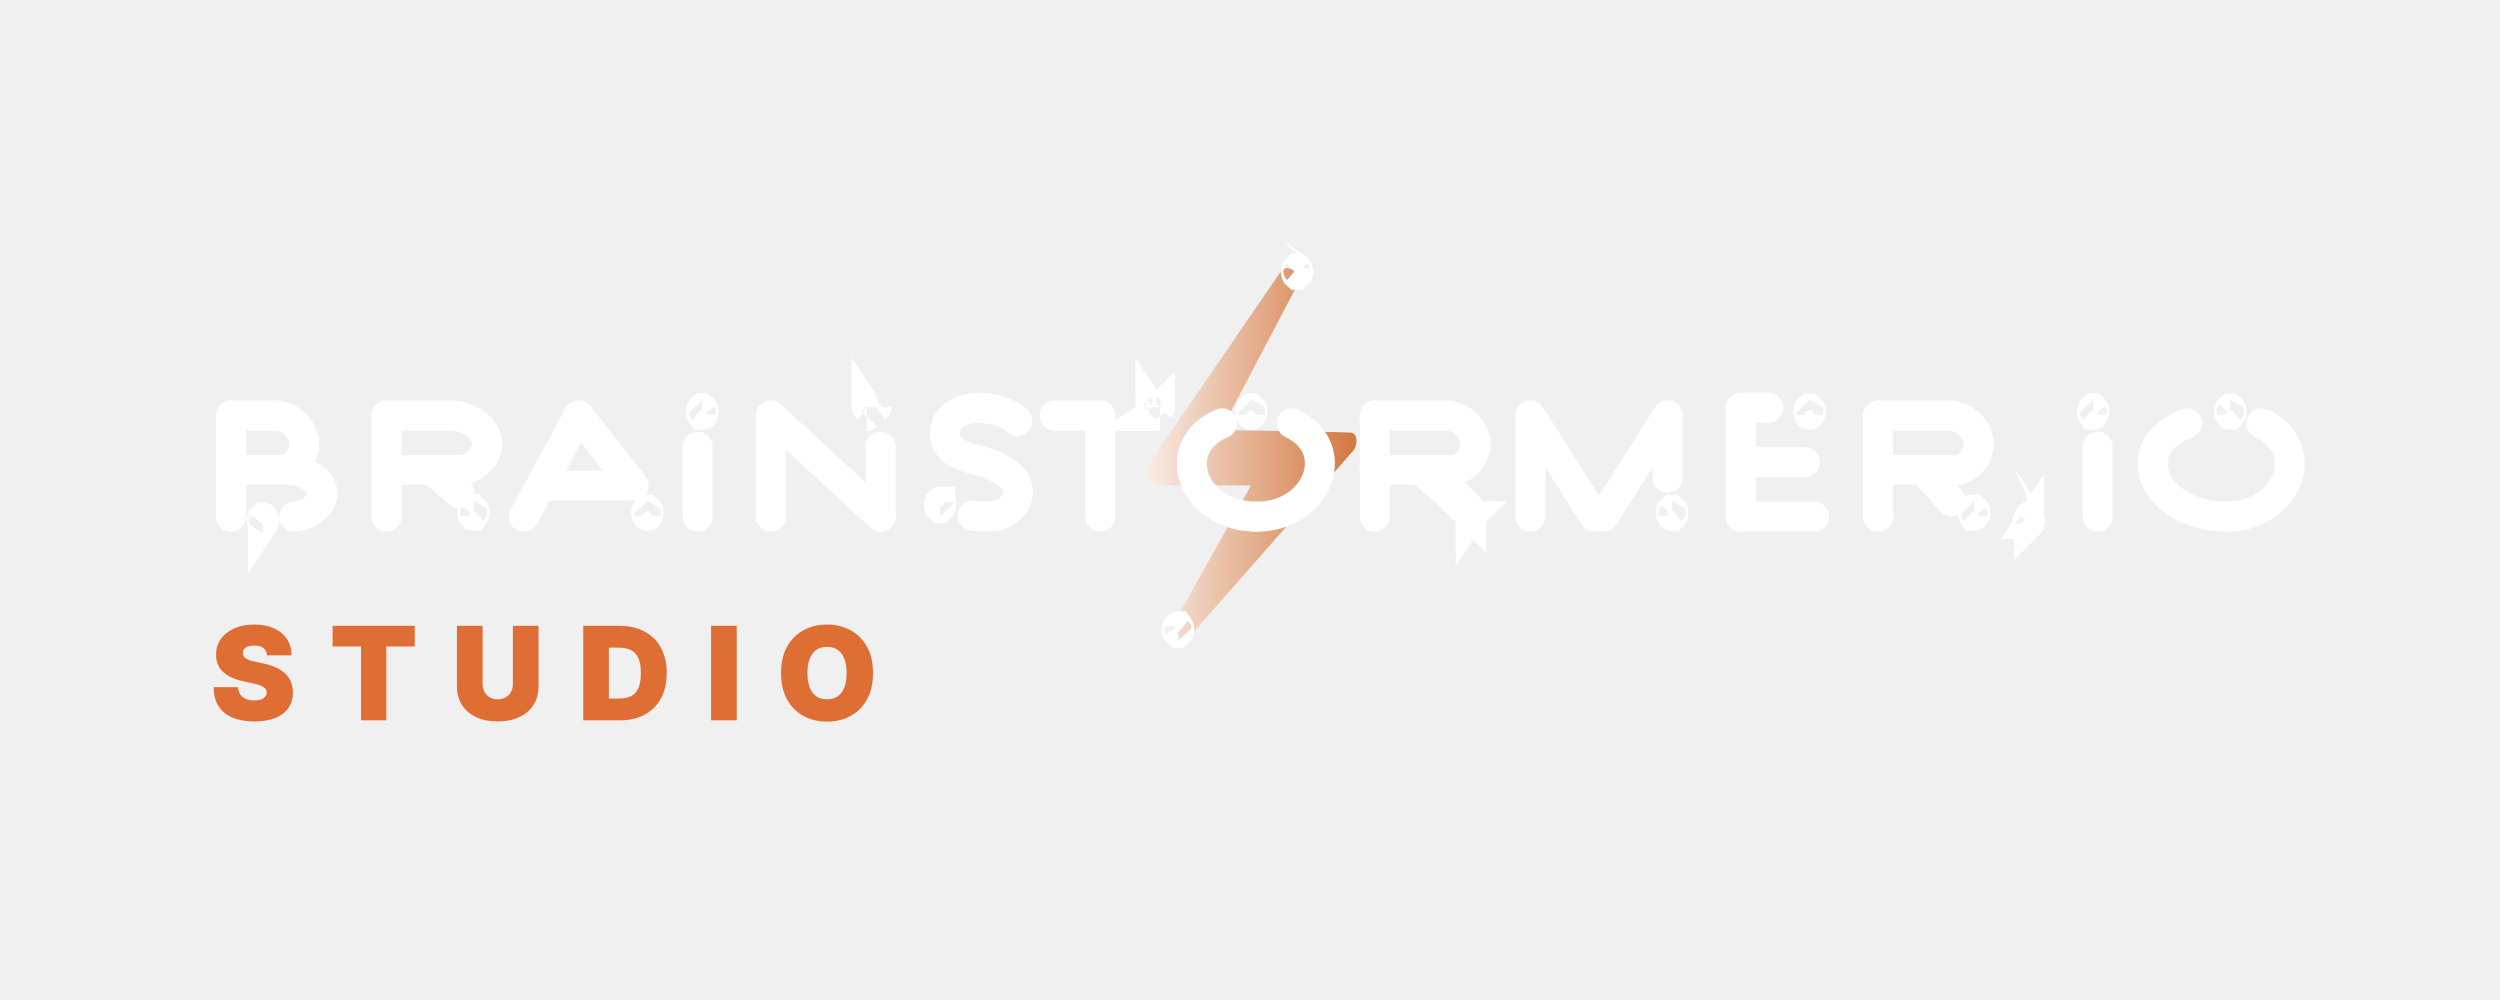
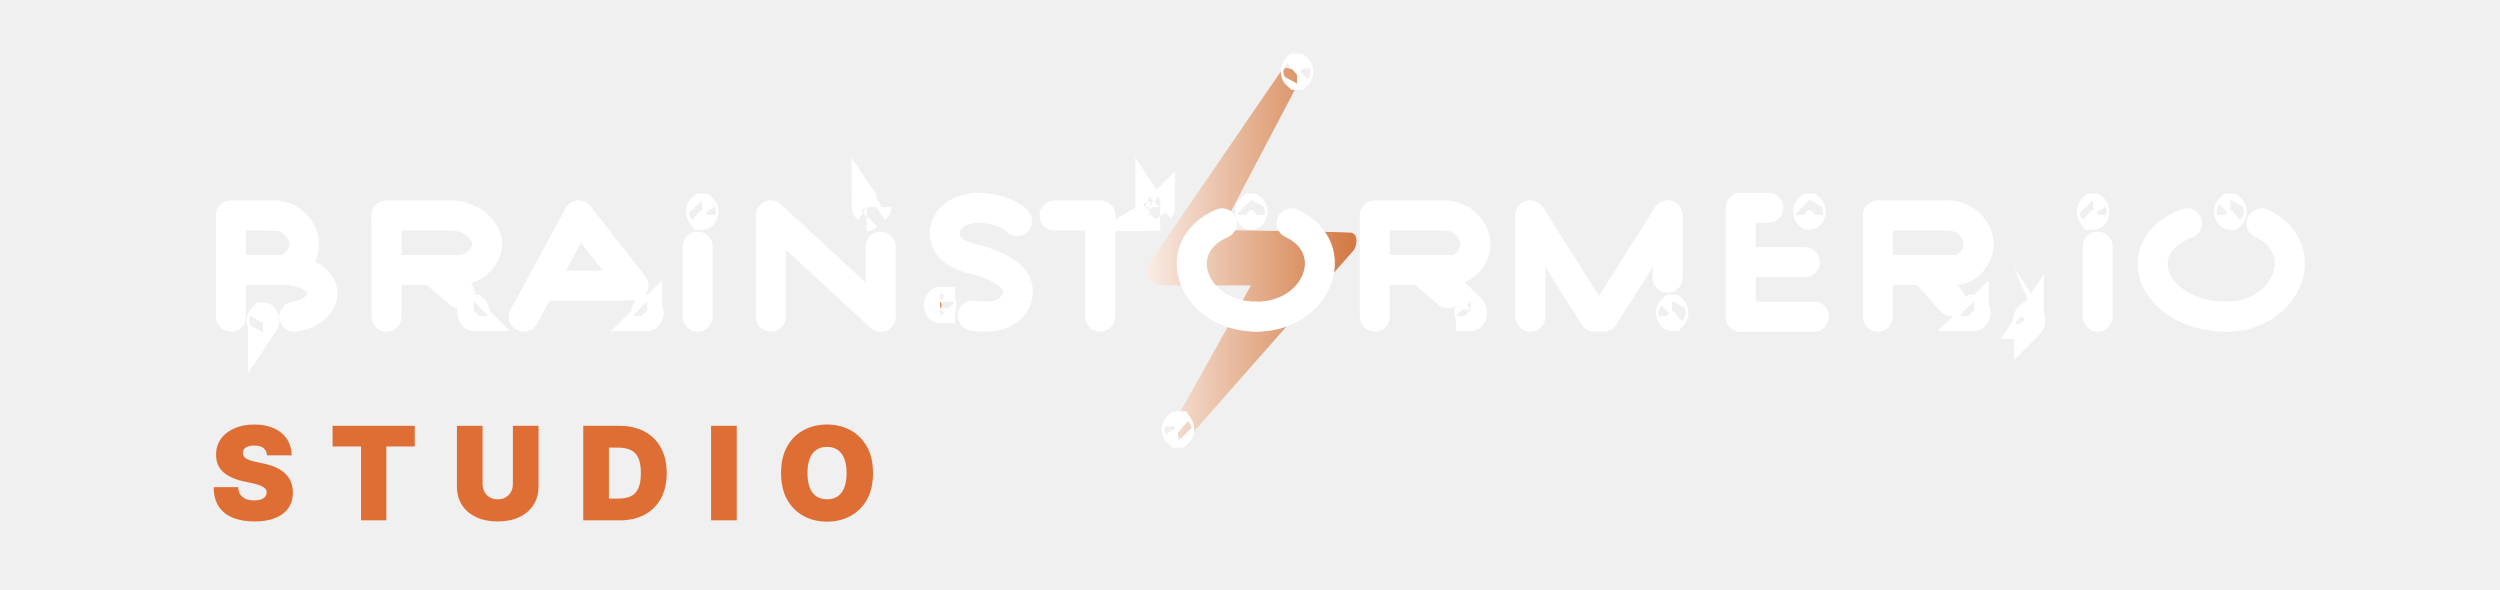
- <svg xmlns="http://www.w3.org/2000/svg" width="250" height="100" viewBox="0 0 250 100" fill="none">
-   <path d="M26.706 65.536C26.681 65.228 26.566 64.988 26.36 64.816C26.157 64.643 25.847 64.557 25.432 64.557C25.167 64.557 24.95 64.589 24.781 64.654C24.615 64.716 24.492 64.8 24.412 64.908C24.332 65.016 24.29 65.139 24.287 65.277C24.281 65.391 24.301 65.494 24.347 65.587C24.396 65.676 24.473 65.757 24.578 65.831C24.682 65.902 24.816 65.967 24.979 66.025C25.142 66.084 25.336 66.136 25.561 66.182L26.337 66.348C26.86 66.459 27.308 66.605 27.68 66.787C28.052 66.968 28.357 67.182 28.594 67.428C28.831 67.672 29.005 67.945 29.116 68.25C29.23 68.555 29.288 68.887 29.291 69.247C29.288 69.869 29.133 70.395 28.825 70.826C28.517 71.257 28.077 71.585 27.505 71.809C26.935 72.034 26.25 72.147 25.45 72.147C24.629 72.147 23.912 72.025 23.299 71.782C22.69 71.539 22.216 71.165 21.877 70.66C21.542 70.152 21.372 69.503 21.369 68.712H23.807C23.822 69.001 23.895 69.244 24.024 69.441C24.153 69.638 24.335 69.787 24.569 69.889C24.805 69.991 25.087 70.041 25.413 70.041C25.687 70.041 25.916 70.007 26.101 69.94C26.286 69.872 26.426 69.778 26.521 69.658C26.617 69.538 26.666 69.401 26.669 69.247C26.666 69.103 26.618 68.977 26.526 68.869C26.437 68.758 26.289 68.659 26.083 68.573C25.877 68.484 25.598 68.401 25.247 68.324L24.305 68.121C23.468 67.939 22.808 67.636 22.325 67.212C21.845 66.784 21.606 66.201 21.609 65.462C21.606 64.862 21.766 64.337 22.09 63.888C22.416 63.435 22.867 63.083 23.442 62.831C24.021 62.578 24.684 62.452 25.432 62.452C26.195 62.452 26.855 62.58 27.412 62.835C27.969 63.09 28.399 63.451 28.7 63.915C29.005 64.377 29.159 64.917 29.162 65.536H26.706ZM33.259 64.649V62.581H41.476V64.649H38.633V72.036H36.103V64.649H33.259ZM51.288 62.581H53.854V68.638C53.854 69.358 53.682 69.981 53.337 70.508C52.996 71.031 52.519 71.436 51.906 71.722C51.294 72.005 50.583 72.147 49.773 72.147C48.958 72.147 48.244 72.005 47.631 71.722C47.019 71.436 46.542 71.031 46.2 70.508C45.862 69.981 45.692 69.358 45.692 68.638V62.581H48.259V68.416C48.259 68.709 48.324 68.97 48.453 69.201C48.582 69.429 48.761 69.607 48.989 69.737C49.219 69.866 49.481 69.931 49.773 69.931C50.069 69.931 50.33 69.866 50.558 69.737C50.786 69.607 50.964 69.429 51.094 69.201C51.223 68.97 51.288 68.709 51.288 68.416V62.581ZM61.962 72.036H58.324V62.581H61.925C62.898 62.581 63.738 62.77 64.446 63.149C65.157 63.525 65.704 64.066 66.089 64.774C66.477 65.479 66.671 66.324 66.671 67.308C66.671 68.293 66.478 69.14 66.094 69.847C65.709 70.552 65.164 71.094 64.46 71.472C63.755 71.848 62.922 72.036 61.962 72.036ZM60.891 69.857H61.87C62.337 69.857 62.736 69.781 63.065 69.63C63.398 69.48 63.65 69.22 63.822 68.85C63.998 68.481 64.086 67.967 64.086 67.308C64.086 66.65 63.996 66.136 63.818 65.766C63.642 65.397 63.384 65.137 63.042 64.986C62.704 64.835 62.288 64.76 61.796 64.76H60.891V69.857ZM73.675 62.581V72.036H71.108V62.581H73.675ZM87.301 67.308C87.301 68.361 87.096 69.249 86.687 69.972C86.277 70.692 85.725 71.239 85.029 71.611C84.334 71.98 83.558 72.165 82.703 72.165C81.841 72.165 81.062 71.979 80.367 71.606C79.674 71.231 79.123 70.683 78.714 69.963C78.308 69.24 78.105 68.355 78.105 67.308C78.105 66.256 78.308 65.37 78.714 64.649C79.123 63.926 79.674 63.38 80.367 63.011C81.062 62.638 81.841 62.452 82.703 62.452C83.558 62.452 84.334 62.638 85.029 63.011C85.725 63.38 86.277 63.926 86.687 64.649C87.096 65.37 87.301 66.256 87.301 67.308ZM84.66 67.308C84.66 66.742 84.585 66.265 84.434 65.877C84.286 65.487 84.066 65.191 83.774 64.991C83.484 64.788 83.127 64.686 82.703 64.686C82.278 64.686 81.919 64.788 81.627 64.991C81.338 65.191 81.118 65.487 80.967 65.877C80.819 66.265 80.745 66.742 80.745 67.308C80.745 67.875 80.819 68.353 80.967 68.744C81.118 69.132 81.338 69.427 81.627 69.63C81.919 69.831 82.278 69.931 82.703 69.931C83.127 69.931 83.484 69.831 83.774 69.63C84.066 69.427 84.286 69.132 84.434 68.744C84.585 68.353 84.66 67.875 84.66 67.308Z" fill="#DF6E34" />
-   <path d="M128.66 26.776C128.343 26.921 128.091 27.126 127.931 27.365L114.781 46.553C114.497 46.991 114.555 47.498 114.93 47.9C115.306 48.303 115.95 48.544 116.64 48.542H125.094L117.264 62.55C117.195 62.998 117.44 63.442 117.922 63.745C118.403 64.047 117.208 64.172 117.843 64.08C118.477 63.989 119.012 63.69 119.279 63.279L135.394 44.996C135.678 44.558 135.876 43.446 135.125 43.269C134.29 43.181 122.112 43.006 122.112 43.006L129.942 28.1C130.002 27.697 129.807 27.296 129.412 26.999" fill="url(#paint0_linear_1872_2930)" />
-   <path d="M117.679 62.946C117.679 62.767 117.768 62.66 117.806 62.628C117.806 62.627 117.806 62.627 117.807 62.627C117.807 62.627 117.807 62.627 117.808 62.628C117.845 62.66 117.934 62.767 117.934 62.946C117.934 63.124 117.845 63.232 117.808 63.264C117.807 63.264 117.807 63.264 117.807 63.264C117.806 63.264 117.806 63.264 117.806 63.264C117.768 63.232 117.679 63.124 117.679 62.946ZM117.78 63.282C117.78 63.282 117.78 63.282 117.781 63.282L117.78 63.282ZM117.833 63.282C117.833 63.282 117.834 63.282 117.834 63.282L117.833 63.282Z" fill="#DF6E34" stroke="white" stroke-width="3" />
-   <path d="M129.575 27.167C129.575 26.988 129.664 26.881 129.701 26.849C129.702 26.849 129.702 26.848 129.702 26.848C129.702 26.848 129.703 26.849 129.703 26.849C129.741 26.881 129.83 26.988 129.83 27.167C129.83 27.346 129.741 27.453 129.703 27.485C129.703 27.485 129.702 27.485 129.702 27.485C129.702 27.485 129.702 27.485 129.701 27.485C129.664 27.453 129.575 27.346 129.575 27.167ZM129.675 27.503C129.675 27.503 129.676 27.503 129.676 27.503L129.675 27.503ZM129.728 27.503C129.729 27.503 129.729 27.503 129.729 27.503L129.728 27.503Z" fill="#DF6E34" stroke="white" stroke-width="3" />
-   <path d="M47.221 51.277C47.221 51.098 47.31 50.991 47.348 50.959C47.348 50.959 47.348 50.959 47.349 50.959C47.349 50.959 47.349 50.959 47.35 50.959C47.387 50.991 47.476 51.098 47.476 51.277C47.476 51.456 47.387 51.563 47.35 51.595C47.349 51.596 47.349 51.596 47.349 51.596C47.348 51.596 47.348 51.596 47.348 51.595C47.31 51.563 47.221 51.456 47.221 51.277ZM47.322 51.614C47.322 51.614 47.322 51.614 47.323 51.614L47.322 51.614ZM47.375 51.614C47.375 51.614 47.376 51.614 47.376 51.614L47.375 51.614Z" fill="#DF6E34" stroke="white" stroke-width="3" />
-   <path d="M64.611 51.277C64.611 51.098 64.7 50.991 64.737 50.959C64.737 50.959 64.738 50.959 64.738 50.959C64.739 50.959 64.739 50.959 64.739 50.959C64.776 50.991 64.866 51.098 64.866 51.277C64.866 51.456 64.776 51.563 64.739 51.595C64.739 51.596 64.739 51.596 64.738 51.596C64.738 51.596 64.737 51.596 64.737 51.595C64.7 51.563 64.611 51.456 64.611 51.277ZM64.711 51.614C64.711 51.614 64.712 51.614 64.712 51.614L64.711 51.614ZM64.764 51.614C64.765 51.614 64.765 51.614 64.765 51.614L64.764 51.614Z" fill="#DF6E34" stroke="white" stroke-width="3" />
-   <path d="M70.097 41.166C70.097 40.987 70.186 40.88 70.223 40.848C70.224 40.848 70.224 40.848 70.224 40.848C70.224 40.848 70.225 40.848 70.225 40.848C70.263 40.88 70.352 40.987 70.352 41.166C70.352 41.345 70.263 41.453 70.225 41.484C70.225 41.485 70.224 41.485 70.224 41.485C70.224 41.485 70.224 41.485 70.223 41.484C70.186 41.453 70.097 41.345 70.097 41.166ZM70.197 41.503C70.197 41.503 70.198 41.503 70.198 41.503L70.197 41.503ZM70.25 41.503C70.251 41.503 70.251 41.503 70.251 41.503L70.25 41.503Z" fill="#DF6E34" stroke="white" stroke-width="3" />
-   <path d="M87.65 40.72C87.65 40.721 87.65 40.721 87.649 40.722C87.65 40.721 87.65 40.72 87.65 40.72ZM86.659 40.722C86.658 40.721 86.657 40.721 86.657 40.72C86.657 40.72 86.658 40.721 86.659 40.722ZM86.657 41.612C86.657 41.612 86.658 41.612 86.659 41.611C86.658 41.612 86.657 41.612 86.657 41.612ZM87.649 41.611C87.65 41.612 87.65 41.612 87.65 41.612C87.65 41.612 87.65 41.612 87.649 41.611Z" fill="#DF6E34" stroke="white" stroke-width="3" />
-   <path d="M93.891 50.499C93.891 50.321 93.98 50.213 94.018 50.182C94.018 50.181 94.018 50.181 94.019 50.181C94.019 50.181 94.019 50.181 94.019 50.182C94.057 50.213 94.146 50.321 94.146 50.499C94.146 50.678 94.057 50.786 94.019 50.818C94.019 50.818 94.019 50.818 94.019 50.818C94.018 50.818 94.018 50.818 94.018 50.818C93.98 50.786 93.891 50.678 93.891 50.499ZM93.992 50.836C93.992 50.836 93.992 50.836 93.993 50.836L93.992 50.836ZM94.044 50.836C94.045 50.836 94.045 50.836 94.045 50.836L94.044 50.836Z" fill="#DF6E34" stroke="white" stroke-width="3" />
-   <path d="M116.016 40.72C116.016 40.721 116.015 40.721 116.014 40.722C116.015 40.721 116.016 40.72 116.016 40.72ZM115.025 40.722C115.023 40.721 115.023 40.721 115.023 40.72C115.023 40.72 115.024 40.721 115.025 40.722ZM115.023 41.612C115.023 41.612 115.023 41.612 115.025 41.611C115.024 41.612 115.023 41.612 115.023 41.612ZM116.014 41.611C116.015 41.612 116.016 41.612 116.016 41.612C116.016 41.612 116.015 41.612 116.014 41.611Z" fill="#DF6E34" stroke="white" stroke-width="3" />
-   <path d="M125.002 41.166C125.002 40.987 125.091 40.88 125.128 40.848C125.128 40.848 125.129 40.848 125.129 40.848C125.129 40.848 125.13 40.848 125.13 40.848C125.167 40.88 125.256 40.987 125.256 41.166C125.256 41.345 125.167 41.453 125.13 41.484C125.13 41.485 125.129 41.485 125.129 41.485C125.129 41.485 125.128 41.485 125.128 41.484C125.091 41.453 125.002 41.345 125.002 41.166ZM125.102 41.503C125.102 41.503 125.102 41.503 125.103 41.503L125.102 41.503ZM125.155 41.503C125.156 41.503 125.156 41.503 125.156 41.503L125.155 41.503Z" fill="#DF6E34" stroke="white" stroke-width="3" />
-   <path d="M146.962 51.279C146.962 51.1 147.051 50.993 147.089 50.961C147.089 50.961 147.089 50.961 147.089 50.96C147.09 50.961 147.09 50.961 147.09 50.961C147.128 50.993 147.217 51.1 147.217 51.279C147.217 51.458 147.128 51.565 147.09 51.597C147.09 51.597 147.09 51.597 147.089 51.598C147.089 51.597 147.089 51.597 147.089 51.597C147.051 51.565 146.962 51.458 146.962 51.279ZM147.063 51.616C147.063 51.616 147.063 51.615 147.064 51.615L147.063 51.616ZM147.115 51.615C147.116 51.615 147.116 51.616 147.116 51.616L147.115 51.615Z" fill="#DF6E34" stroke="white" stroke-width="3" />
-   <path d="M167.09 51.277C167.09 51.098 167.179 50.991 167.217 50.959C167.217 50.959 167.217 50.959 167.218 50.959C167.218 50.959 167.218 50.959 167.219 50.959C167.256 50.991 167.345 51.098 167.345 51.277C167.345 51.456 167.256 51.563 167.219 51.595C167.218 51.596 167.218 51.596 167.218 51.596C167.217 51.596 167.217 51.596 167.217 51.595C167.179 51.563 167.09 51.456 167.09 51.277ZM167.191 51.614C167.191 51.614 167.191 51.614 167.192 51.614L167.191 51.614ZM167.244 51.614C167.244 51.614 167.244 51.614 167.244 51.614L167.244 51.614Z" fill="#DF6E34" stroke="white" stroke-width="3" />
-   <path d="M180.82 41.166C180.82 40.987 180.909 40.88 180.946 40.848C180.946 40.848 180.947 40.848 180.947 40.848C180.947 40.848 180.948 40.848 180.948 40.848C180.985 40.88 181.074 40.987 181.074 41.166C181.074 41.345 180.985 41.453 180.948 41.484C180.948 41.485 180.947 41.485 180.947 41.485C180.947 41.485 180.946 41.485 180.946 41.484C180.909 41.453 180.82 41.345 180.82 41.166ZM180.92 41.503C180.92 41.503 180.92 41.503 180.921 41.503L180.92 41.503ZM180.973 41.503C180.974 41.503 180.974 41.503 180.974 41.503L180.973 41.503Z" fill="#DF6E34" stroke="white" stroke-width="3" />
-   <path d="M197.288 51.277C197.288 51.098 197.377 50.991 197.414 50.959C197.415 50.959 197.415 50.959 197.415 50.959C197.416 50.959 197.416 50.959 197.416 50.959C197.454 50.991 197.543 51.098 197.543 51.277C197.543 51.456 197.454 51.563 197.416 51.595C197.416 51.596 197.416 51.596 197.415 51.596C197.415 51.596 197.415 51.596 197.414 51.595C197.377 51.563 197.288 51.456 197.288 51.277ZM197.388 51.614C197.388 51.614 197.389 51.614 197.389 51.614L197.388 51.614ZM197.441 51.614C197.442 51.614 197.442 51.614 197.442 51.614L197.441 51.614Z" fill="#DF6E34" stroke="white" stroke-width="3" />
-   <path d="M209.181 41.166C209.181 40.987 209.27 40.88 209.307 40.848C209.308 40.848 209.308 40.848 209.308 40.848C209.309 40.848 209.309 40.848 209.309 40.848C209.347 40.88 209.436 40.987 209.436 41.166C209.436 41.345 209.347 41.453 209.309 41.484C209.309 41.485 209.309 41.485 209.308 41.485C209.308 41.485 209.308 41.485 209.307 41.484C209.27 41.453 209.181 41.345 209.181 41.166ZM209.282 41.503C209.282 41.503 209.282 41.503 209.282 41.503L209.282 41.503ZM209.334 41.503C209.335 41.503 209.335 41.503 209.335 41.503L209.334 41.503Z" fill="#DF6E34" stroke="white" stroke-width="3" />
-   <path d="M202.778 52.055C202.778 51.876 202.867 51.769 202.904 51.737C202.905 51.737 202.905 51.737 202.905 51.736C202.906 51.737 202.906 51.737 202.906 51.737C202.944 51.769 203.033 51.876 203.033 52.055C203.033 52.234 202.944 52.341 202.906 52.373C202.906 52.373 202.906 52.373 202.905 52.374C202.905 52.373 202.905 52.373 202.904 52.373C202.867 52.341 202.778 52.234 202.778 52.055ZM202.878 52.392C202.878 52.392 202.879 52.392 202.879 52.391L202.878 52.392ZM202.931 52.391C202.932 52.392 202.932 52.392 202.932 52.392L202.931 52.391Z" fill="#3A3BA7" stroke="white" stroke-width="3" />
-   <path d="M222.908 41.166C222.908 40.987 222.997 40.88 223.035 40.848C223.035 40.848 223.035 40.848 223.036 40.848C223.036 40.848 223.036 40.848 223.037 40.848C223.074 40.88 223.163 40.987 223.163 41.166C223.163 41.345 223.074 41.453 223.037 41.484C223.036 41.485 223.036 41.485 223.036 41.485C223.035 41.485 223.035 41.485 223.035 41.484C222.997 41.453 222.908 41.345 222.908 41.166ZM223.009 41.503C223.009 41.503 223.009 41.503 223.01 41.503L223.009 41.503ZM223.062 41.503C223.062 41.503 223.062 41.503 223.062 41.503L223.062 41.503Z" fill="#DF6E34" stroke="white" stroke-width="3" />
-   <path d="M69.767 44.666V51.666" stroke="white" stroke-width="3" stroke-miterlimit="10" stroke-linecap="round" />
-   <path d="M176.826 40.777H174.08" stroke="white" stroke-width="3" stroke-miterlimit="10" stroke-linecap="round" />
-   <path d="M180.486 46.222H174.08" stroke="white" stroke-width="3" stroke-miterlimit="10" stroke-linecap="round" />
-   <path d="M181.401 51.666H174.08" stroke="white" stroke-width="3" stroke-miterlimit="10" stroke-linecap="round" />
-   <path d="M88.067 44.666V51.666" stroke="white" stroke-width="3" stroke-miterlimit="10" stroke-linecap="round" />
-   <path d="M105.454 41.555H110.029" stroke="white" stroke-width="3" stroke-miterlimit="10" stroke-linecap="round" />
-   <path d="M110.029 41.555V51.666" stroke="white" stroke-width="3" stroke-miterlimit="10" stroke-linecap="round" />
-   <path d="M209.77 44.666V51.666" stroke="white" stroke-width="3" stroke-miterlimit="10" stroke-linecap="round" />
-   <path d="M77.087 41.555V51.666" stroke="white" stroke-width="3" stroke-miterlimit="10" stroke-linecap="round" />
-   <path d="M153.039 41.555V51.666" stroke="white" stroke-width="3" stroke-miterlimit="10" stroke-linecap="round" />
-   <path d="M174.08 41.555V51.666" stroke="white" stroke-width="3" stroke-miterlimit="10" stroke-linecap="round" />
-   <path d="M166.76 41.555V47.778" stroke="white" stroke-width="3" stroke-miterlimit="10" stroke-linecap="round" />
-   <path d="M153.039 41.555L159.444 51.666" stroke="white" stroke-width="3" stroke-miterlimit="10" stroke-linecap="round" />
-   <path d="M166.76 41.555L160.355 51.666" stroke="white" stroke-width="3" stroke-miterlimit="10" stroke-linecap="round" />
-   <path d="M77.087 41.555L88.067 51.666" stroke="white" stroke-width="3" stroke-miterlimit="10" stroke-linecap="round" />
-   <path d="M57.873 41.555L52.383 51.666" stroke="white" stroke-width="3" stroke-miterlimit="10" stroke-linecap="round" />
-   <path d="M62.447 48.557H54.211" stroke="white" stroke-width="3" stroke-miterlimit="10" stroke-linecap="round" />
-   <path d="M63.361 48.555L57.871 41.555" stroke="white" stroke-width="3" stroke-miterlimit="10" stroke-linecap="round" />
-   <path d="M26.174 52.057C26.174 51.878 26.263 51.771 26.3 51.739C26.301 51.739 26.301 51.738 26.301 51.738C26.302 51.738 26.302 51.739 26.302 51.739C26.34 51.771 26.429 51.878 26.429 52.057C26.429 52.236 26.34 52.343 26.302 52.375C26.302 52.375 26.302 52.375 26.301 52.376C26.301 52.375 26.301 52.375 26.3 52.375C26.263 52.343 26.174 52.236 26.174 52.057ZM26.275 52.393C26.275 52.393 26.275 52.393 26.275 52.393L26.275 52.393ZM26.327 52.393C26.328 52.393 26.328 52.393 26.328 52.393L26.327 52.393Z" fill="#DF6E34" stroke="white" stroke-width="3" />
-   <path d="M23.101 41.555V51.666" stroke="white" stroke-width="3" stroke-miterlimit="10" stroke-linecap="round" />
-   <path d="M187.807 41.555V51.666" stroke="white" stroke-width="3" stroke-miterlimit="10" stroke-linecap="round" />
-   <path d="M195.128 41.555H187.807" stroke="white" stroke-width="3" stroke-miterlimit="10" stroke-linecap="round" />
-   <path d="M195.128 47H187.807" stroke="white" stroke-width="3" stroke-miterlimit="10" stroke-linecap="round" />
-   <path d="M194.905 41.555C196.769 41.61 197.871 43.229 197.871 44.389C197.871 45.625 196.89 46.832 195.71 47H193.296" stroke="white" stroke-width="3" stroke-miterlimit="10" stroke-linecap="round" />
-   <path d="M122.196 42.333C116.689 44.71 119.257 51.606 125.585 51.666" stroke="white" stroke-width="3" stroke-linecap="round" stroke-linejoin="round" />
-   <path d="M129.161 42.333C134.466 44.83 131.761 51.725 125.584 51.666" stroke="white" stroke-width="3" stroke-linecap="round" stroke-linejoin="round" />
-   <path d="M218.705 42.333C212.412 44.71 215.346 51.606 222.578 51.666" stroke="white" stroke-width="3" stroke-linecap="round" stroke-linejoin="round" />
-   <path d="M226.152 42.333C231.457 44.83 228.753 51.725 222.576 51.666" stroke="white" stroke-width="3" stroke-linecap="round" stroke-linejoin="round" />
-   <path d="M137.482 41.555V51.666" stroke="white" stroke-width="3" stroke-miterlimit="10" stroke-linecap="round" />
-   <path d="M144.802 41.555H137.482" stroke="white" stroke-width="3" stroke-miterlimit="10" stroke-linecap="round" />
-   <path d="M144.802 47H137.482" stroke="white" stroke-width="3" stroke-miterlimit="10" stroke-linecap="round" />
-   <path d="M144.579 41.555C146.443 41.61 147.545 43.228 147.545 44.389C147.545 45.625 146.565 46.832 145.385 47H142.97" stroke="white" stroke-width="3" stroke-miterlimit="10" stroke-linecap="round" />
-   <path d="M38.656 41.555V51.666" stroke="white" stroke-width="3" stroke-miterlimit="10" stroke-linecap="round" />
-   <path d="M45.061 41.555H38.656" stroke="white" stroke-width="3" stroke-miterlimit="10" stroke-linecap="round" />
-   <path d="M45.974 47H39.569" stroke="white" stroke-width="3" stroke-miterlimit="10" stroke-linecap="round" />
-   <path d="M45.974 49.333L43.229 47" stroke="white" stroke-width="3" stroke-miterlimit="10" stroke-linecap="round" />
-   <path d="M144.802 49.333L142.057 47" stroke="white" stroke-width="3" stroke-miterlimit="10" stroke-linecap="round" />
-   <path d="M195.126 50.111L192.381 47" stroke="white" stroke-width="3" stroke-miterlimit="10" stroke-linecap="round" />
-   <path d="M45.161 41.555C47.399 41.61 48.719 43.228 48.719 44.389C48.719 45.624 47.543 46.832 46.127 47H43.229" stroke="white" stroke-width="3" stroke-miterlimit="10" stroke-linecap="round" />
-   <path d="M28.589 47C30.891 47.054 32.249 48.207 32.249 49.336C32.249 50.538 30.883 51.504 29.424 51.666" stroke="white" stroke-width="3" stroke-miterlimit="10" stroke-linecap="round" />
-   <path d="M27.676 41.555H23.101" stroke="white" stroke-width="3" stroke-miterlimit="10" stroke-linecap="round" />
-   <path d="M27.51 41.555C29.341 41.61 30.421 43.228 30.421 44.389C30.421 45.624 29.459 46.832 28.3 47H24.016" stroke="white" stroke-width="3" stroke-miterlimit="10" stroke-linecap="round" />
-   <path d="M97.273 51.552C97.273 51.552 98.179 51.767 99.336 51.608C101.697 51.28 102.638 48.842 100.899 47.463C100.324 47.007 99.498 46.564 98.337 46.172C96.734 45.764 98.11 46.105 97.994 46.078C97.128 45.886 96.437 45.648 95.886 45.382C93.713 44.333 94.139 41.59 96.538 40.984L97.144 40.831C97.822 40.66 100.611 40.852 101.709 42.114" stroke="white" stroke-width="3" stroke-miterlimit="10" stroke-linecap="round" />
+ <svg xmlns="http://www.w3.org/2000/svg" width="250" height="59" viewBox="0 0 250 59" fill="none">
+   <path d="M26.706 45.536C26.681 45.228 26.566 44.988 26.36 44.816C26.157 44.643 25.847 44.557 25.432 44.557C25.167 44.557 24.95 44.589 24.781 44.654C24.615 44.715 24.492 44.8 24.412 44.908C24.332 45.016 24.29 45.139 24.287 45.277C24.281 45.391 24.301 45.494 24.347 45.587C24.396 45.676 24.473 45.757 24.578 45.831C24.682 45.902 24.816 45.967 24.979 46.025C25.142 46.084 25.336 46.136 25.561 46.182L26.337 46.348C26.86 46.459 27.308 46.605 27.68 46.787C28.052 46.968 28.357 47.182 28.594 47.428C28.831 47.672 29.005 47.946 29.116 48.25C29.23 48.555 29.288 48.887 29.291 49.247C29.288 49.869 29.133 50.395 28.825 50.826C28.517 51.257 28.077 51.585 27.505 51.809C26.935 52.034 26.25 52.147 25.45 52.147C24.629 52.147 23.912 52.025 23.299 51.782C22.69 51.539 22.216 51.165 21.877 50.66C21.542 50.152 21.372 49.503 21.369 48.712H23.807C23.822 49.001 23.895 49.244 24.024 49.441C24.153 49.638 24.335 49.788 24.569 49.889C24.805 49.991 25.087 50.041 25.413 50.041C25.687 50.041 25.916 50.008 26.101 49.94C26.286 49.872 26.426 49.778 26.521 49.658C26.617 49.538 26.666 49.401 26.669 49.247C26.666 49.103 26.618 48.977 26.526 48.869C26.437 48.758 26.289 48.66 26.083 48.573C25.877 48.484 25.598 48.401 25.247 48.324L24.305 48.121C23.468 47.939 22.808 47.636 22.325 47.212C21.845 46.784 21.606 46.2 21.609 45.462C21.606 44.862 21.766 44.337 22.09 43.888C22.416 43.435 22.867 43.083 23.442 42.831C24.021 42.578 24.684 42.452 25.432 42.452C26.195 42.452 26.855 42.58 27.412 42.835C27.969 43.09 28.399 43.451 28.7 43.915C29.005 44.377 29.159 44.917 29.162 45.536H26.706ZM33.259 44.649V42.581H41.476V44.649H38.633V52.036H36.103V44.649H33.259ZM51.288 42.581H53.854V48.638C53.854 49.358 53.682 49.981 53.337 50.508C52.996 51.031 52.519 51.436 51.906 51.722C51.294 52.005 50.583 52.147 49.773 52.147C48.958 52.147 48.244 52.005 47.631 51.722C47.019 51.436 46.542 51.031 46.2 50.508C45.862 49.981 45.692 49.358 45.692 48.638V42.581H48.259V48.416C48.259 48.709 48.324 48.97 48.453 49.201C48.582 49.429 48.761 49.607 48.989 49.737C49.219 49.866 49.481 49.931 49.773 49.931C50.069 49.931 50.33 49.866 50.558 49.737C50.786 49.607 50.964 49.429 51.094 49.201C51.223 48.97 51.288 48.709 51.288 48.416V42.581ZM61.962 52.036H58.324V42.581H61.925C62.898 42.581 63.738 42.77 64.446 43.149C65.157 43.525 65.704 44.066 66.089 44.774C66.477 45.479 66.671 46.324 66.671 47.308C66.671 48.293 66.478 49.14 66.094 49.847C65.709 50.552 65.164 51.094 64.46 51.472C63.755 51.848 62.922 52.036 61.962 52.036ZM60.891 49.857H61.87C62.337 49.857 62.736 49.781 63.065 49.63C63.398 49.48 63.65 49.22 63.822 48.85C63.998 48.481 64.086 47.967 64.086 47.308C64.086 46.65 63.996 46.136 63.818 45.767C63.642 45.397 63.384 45.137 63.042 44.986C62.704 44.836 62.288 44.76 61.796 44.76H60.891V49.857ZM73.675 42.581V52.036H71.108V42.581H73.675ZM87.301 47.308C87.301 48.361 87.096 49.249 86.687 49.972C86.277 50.692 85.725 51.239 85.029 51.611C84.334 51.98 83.558 52.165 82.703 52.165C81.841 52.165 81.062 51.979 80.367 51.606C79.674 51.231 79.123 50.683 78.714 49.963C78.308 49.24 78.105 48.355 78.105 47.308C78.105 46.256 78.308 45.37 78.714 44.649C79.123 43.926 79.674 43.38 80.367 43.011C81.062 42.638 81.841 42.452 82.703 42.452C83.558 42.452 84.334 42.638 85.029 43.011C85.725 43.38 86.277 43.926 86.687 44.649C87.096 45.37 87.301 46.256 87.301 47.308ZM84.66 47.308C84.66 46.742 84.585 46.265 84.434 45.877C84.286 45.486 84.066 45.191 83.774 44.991C83.484 44.788 83.127 44.686 82.703 44.686C82.278 44.686 81.919 44.788 81.627 44.991C81.338 45.191 81.118 45.486 80.967 45.877C80.819 46.265 80.745 46.742 80.745 47.308C80.745 47.875 80.819 48.353 80.967 48.744C81.118 49.132 81.338 49.427 81.627 49.63C81.919 49.831 82.278 49.931 82.703 49.931C83.127 49.931 83.484 49.831 83.774 49.63C84.066 49.427 84.286 49.132 84.434 48.744C84.585 48.353 84.66 47.875 84.66 47.308Z" fill="#DF6E34" />
+   <path d="M128.66 6.776C128.343 6.921 128.091 7.126 127.931 7.365L114.781 26.553C114.497 26.991 114.555 27.498 114.93 27.9C115.306 28.303 115.95 28.544 116.64 28.542H125.094L117.264 42.55C117.195 42.998 117.44 43.442 117.922 43.745C118.403 44.047 117.208 44.172 117.843 44.08C118.477 43.989 119.012 43.69 119.279 43.279L135.394 24.996C135.678 24.558 135.876 23.446 135.125 23.269C134.29 23.181 122.112 23.006 122.112 23.006L129.942 8.1C130.002 7.697 129.807 7.295 129.412 6.999" fill="url(#paint0_linear_1872_2930)" />
+   <path d="M117.679 42.946C117.679 42.767 117.768 42.66 117.806 42.628C117.806 42.627 117.806 42.627 117.807 42.627C117.807 42.627 117.807 42.627 117.808 42.628C117.845 42.66 117.934 42.767 117.934 42.946C117.934 43.124 117.845 43.232 117.808 43.264C117.807 43.264 117.807 43.264 117.807 43.264C117.806 43.264 117.806 43.264 117.806 43.264C117.768 43.232 117.679 43.124 117.679 42.946ZM117.78 43.282C117.78 43.282 117.78 43.282 117.781 43.282L117.78 43.282ZM117.833 43.282C117.833 43.282 117.834 43.282 117.834 43.282L117.833 43.282Z" fill="#DF6E34" stroke="white" stroke-width="3" />
+   <path d="M129.575 7.167C129.575 6.988 129.664 6.881 129.701 6.849C129.702 6.848 129.702 6.848 129.702 6.848C129.702 6.848 129.703 6.848 129.703 6.849C129.741 6.881 129.83 6.988 129.83 7.167C129.83 7.346 129.741 7.453 129.703 7.485C129.703 7.485 129.702 7.485 129.702 7.485C129.702 7.485 129.702 7.485 129.701 7.485C129.664 7.453 129.575 7.346 129.575 7.167ZM129.675 7.503C129.675 7.503 129.676 7.503 129.676 7.503L129.675 7.503ZM129.728 7.503C129.729 7.503 129.729 7.503 129.729 7.503L129.728 7.503Z" fill="#DF6E34" stroke="white" stroke-width="3" />
+   <path d="M47.221 31.277C47.221 31.098 47.31 30.991 47.348 30.959C47.348 30.959 47.348 30.959 47.349 30.959C47.349 30.959 47.349 30.959 47.35 30.959C47.387 30.991 47.476 31.098 47.476 31.277C47.476 31.456 47.387 31.563 47.35 31.595C47.349 31.596 47.349 31.596 47.349 31.596C47.348 31.596 47.348 31.596 47.348 31.595C47.31 31.563 47.221 31.456 47.221 31.277ZM47.322 31.614C47.322 31.614 47.322 31.614 47.323 31.613L47.322 31.614ZM47.375 31.613C47.375 31.614 47.376 31.614 47.376 31.614L47.375 31.613Z" fill="#DF6E34" stroke="white" stroke-width="3" />
+   <path d="M64.611 31.277C64.611 31.098 64.7 30.991 64.737 30.959C64.737 30.959 64.738 30.959 64.738 30.959C64.739 30.959 64.739 30.959 64.739 30.959C64.776 30.991 64.866 31.098 64.866 31.277C64.866 31.456 64.776 31.563 64.739 31.595C64.739 31.596 64.739 31.596 64.738 31.596C64.738 31.596 64.737 31.596 64.737 31.595C64.7 31.563 64.611 31.456 64.611 31.277ZM64.711 31.614C64.711 31.614 64.712 31.614 64.712 31.613L64.711 31.614ZM64.764 31.613C64.765 31.614 64.765 31.614 64.765 31.614L64.764 31.613Z" fill="#DF6E34" stroke="white" stroke-width="3" />
+   <path d="M70.097 21.166C70.097 20.988 70.186 20.88 70.223 20.848C70.224 20.848 70.224 20.848 70.224 20.848C70.224 20.848 70.225 20.848 70.225 20.848C70.263 20.88 70.352 20.988 70.352 21.166C70.352 21.345 70.263 21.453 70.225 21.484C70.225 21.485 70.224 21.485 70.224 21.485C70.224 21.485 70.224 21.485 70.223 21.484C70.186 21.453 70.097 21.345 70.097 21.166ZM70.197 21.503C70.197 21.503 70.198 21.503 70.198 21.503L70.197 21.503ZM70.25 21.503C70.251 21.503 70.251 21.503 70.251 21.503L70.25 21.503Z" fill="#DF6E34" stroke="white" stroke-width="3" />
+   <path d="M87.65 20.72C87.65 20.721 87.65 20.721 87.649 20.722C87.65 20.721 87.65 20.72 87.65 20.72ZM86.659 20.722C86.658 20.721 86.657 20.721 86.657 20.72C86.657 20.72 86.658 20.721 86.659 20.722ZM86.657 21.612C86.657 21.612 86.658 21.612 86.659 21.611C86.658 21.612 86.657 21.612 86.657 21.612ZM87.649 21.611C87.65 21.612 87.65 21.612 87.65 21.612C87.65 21.612 87.65 21.612 87.649 21.611Z" fill="#DF6E34" stroke="white" stroke-width="3" />
+   <path d="M93.891 30.5C93.891 30.321 93.98 30.213 94.018 30.182C94.018 30.181 94.018 30.181 94.019 30.181C94.019 30.181 94.019 30.181 94.019 30.182C94.057 30.213 94.146 30.321 94.146 30.5C94.146 30.678 94.057 30.786 94.019 30.817C94.019 30.818 94.019 30.818 94.019 30.818C94.018 30.818 94.018 30.818 94.018 30.817C93.98 30.786 93.891 30.678 93.891 30.5ZM93.992 30.836C93.992 30.836 93.992 30.836 93.993 30.836L93.992 30.836ZM94.044 30.836C94.045 30.836 94.045 30.836 94.045 30.836L94.044 30.836Z" fill="#DF6E34" stroke="white" stroke-width="3" />
+   <path d="M116.016 20.72C116.016 20.721 116.015 20.721 116.014 20.722C116.015 20.721 116.016 20.72 116.016 20.72ZM115.025 20.722C115.023 20.721 115.023 20.721 115.023 20.72C115.023 20.72 115.024 20.721 115.025 20.722ZM115.023 21.612C115.023 21.612 115.023 21.612 115.025 21.611C115.024 21.612 115.023 21.612 115.023 21.612ZM116.014 21.611C116.015 21.612 116.016 21.612 116.016 21.612C116.016 21.612 116.015 21.612 116.014 21.611Z" fill="#DF6E34" stroke="white" stroke-width="3" />
+   <path d="M125.002 21.166C125.002 20.988 125.091 20.88 125.128 20.848C125.128 20.848 125.129 20.848 125.129 20.848C125.129 20.848 125.13 20.848 125.13 20.848C125.167 20.88 125.256 20.988 125.256 21.166C125.256 21.345 125.167 21.453 125.13 21.484C125.13 21.485 125.129 21.485 125.129 21.485C125.129 21.485 125.128 21.485 125.128 21.484C125.091 21.453 125.002 21.345 125.002 21.166ZM125.102 21.503C125.102 21.503 125.102 21.503 125.103 21.503L125.102 21.503ZM125.155 21.503C125.156 21.503 125.156 21.503 125.156 21.503L125.155 21.503Z" fill="#DF6E34" stroke="white" stroke-width="3" />
+   <path d="M146.962 31.279C146.962 31.1 147.051 30.993 147.089 30.961C147.089 30.961 147.089 30.961 147.089 30.96C147.09 30.961 147.09 30.961 147.09 30.961C147.128 30.993 147.217 31.1 147.217 31.279C147.217 31.458 147.128 31.565 147.09 31.597C147.09 31.597 147.09 31.598 147.089 31.598C147.089 31.598 147.089 31.597 147.089 31.597C147.051 31.565 146.962 31.458 146.962 31.279ZM147.063 31.616C147.063 31.616 147.063 31.616 147.064 31.615L147.063 31.616ZM147.115 31.615C147.116 31.616 147.116 31.616 147.116 31.616L147.115 31.615Z" fill="#DF6E34" stroke="white" stroke-width="3" />
+   <path d="M167.09 31.277C167.09 31.098 167.179 30.991 167.217 30.959C167.217 30.959 167.217 30.959 167.218 30.959C167.218 30.959 167.218 30.959 167.219 30.959C167.256 30.991 167.345 31.098 167.345 31.277C167.345 31.456 167.256 31.563 167.219 31.595C167.218 31.596 167.218 31.596 167.218 31.596C167.217 31.596 167.217 31.596 167.217 31.595C167.179 31.563 167.09 31.456 167.09 31.277ZM167.191 31.614C167.191 31.614 167.191 31.614 167.192 31.613L167.191 31.614ZM167.244 31.613C167.244 31.614 167.244 31.614 167.244 31.614L167.244 31.613Z" fill="#DF6E34" stroke="white" stroke-width="3" />
+   <path d="M180.82 21.166C180.82 20.988 180.909 20.88 180.946 20.848C180.946 20.848 180.947 20.848 180.947 20.848C180.947 20.848 180.948 20.848 180.948 20.848C180.985 20.88 181.074 20.988 181.074 21.166C181.074 21.345 180.985 21.453 180.948 21.484C180.948 21.485 180.947 21.485 180.947 21.485C180.947 21.485 180.946 21.485 180.946 21.484C180.909 21.453 180.82 21.345 180.82 21.166ZM180.92 21.503C180.92 21.503 180.92 21.503 180.921 21.503L180.92 21.503ZM180.973 21.503C180.974 21.503 180.974 21.503 180.974 21.503L180.973 21.503Z" fill="#DF6E34" stroke="white" stroke-width="3" />
+   <path d="M197.288 31.277C197.288 31.098 197.377 30.991 197.414 30.959C197.415 30.959 197.415 30.959 197.415 30.959C197.416 30.959 197.416 30.959 197.416 30.959C197.454 30.991 197.543 31.098 197.543 31.277C197.543 31.456 197.454 31.563 197.416 31.595C197.416 31.596 197.416 31.596 197.415 31.596C197.415 31.596 197.415 31.596 197.414 31.595C197.377 31.563 197.288 31.456 197.288 31.277ZM197.388 31.614C197.388 31.614 197.389 31.614 197.389 31.613L197.388 31.614ZM197.441 31.613C197.442 31.614 197.442 31.614 197.442 31.614L197.441 31.613Z" fill="#DF6E34" stroke="white" stroke-width="3" />
+   <path d="M209.181 21.166C209.181 20.987 209.27 20.88 209.307 20.848C209.308 20.848 209.308 20.848 209.308 20.848C209.309 20.848 209.309 20.848 209.309 20.848C209.347 20.88 209.436 20.987 209.436 21.166C209.436 21.345 209.347 21.453 209.309 21.484C209.309 21.485 209.309 21.485 209.308 21.485C209.308 21.485 209.308 21.485 209.307 21.484C209.27 21.453 209.181 21.345 209.181 21.166ZM209.282 21.503C209.282 21.503 209.282 21.503 209.282 21.503L209.282 21.503ZM209.334 21.503C209.335 21.503 209.335 21.503 209.335 21.503L209.334 21.503Z" fill="#DF6E34" stroke="white" stroke-width="3" />
+   <path d="M202.778 32.055C202.778 31.876 202.867 31.769 202.904 31.737C202.905 31.737 202.905 31.737 202.905 31.736C202.906 31.737 202.906 31.737 202.906 31.737C202.944 31.769 203.033 31.876 203.033 32.055C203.033 32.234 202.944 32.341 202.906 32.373C202.906 32.373 202.906 32.373 202.905 32.374C202.905 32.373 202.905 32.373 202.904 32.373C202.867 32.341 202.778 32.234 202.778 32.055ZM202.878 32.392C202.878 32.392 202.879 32.392 202.879 32.391L202.878 32.392ZM202.931 32.391C202.932 32.392 202.932 32.392 202.932 32.392L202.931 32.391Z" fill="#3A3BA7" stroke="white" stroke-width="3" />
+   <path d="M222.908 21.166C222.908 20.988 222.997 20.88 223.035 20.848C223.035 20.848 223.035 20.848 223.036 20.848C223.036 20.848 223.036 20.848 223.037 20.848C223.074 20.88 223.163 20.988 223.163 21.166C223.163 21.345 223.074 21.453 223.037 21.484C223.036 21.485 223.036 21.485 223.036 21.485C223.035 21.485 223.035 21.485 223.035 21.484C222.997 21.453 222.908 21.345 222.908 21.166ZM223.009 21.503C223.009 21.503 223.009 21.503 223.01 21.503L223.009 21.503ZM223.062 21.503C223.062 21.503 223.062 21.503 223.062 21.503L223.062 21.503Z" fill="#DF6E34" stroke="white" stroke-width="3" />
+   <path d="M69.767 24.666V31.666" stroke="white" stroke-width="3" stroke-miterlimit="10" stroke-linecap="round" />
+   <path d="M176.826 20.777H174.08" stroke="white" stroke-width="3" stroke-miterlimit="10" stroke-linecap="round" />
+   <path d="M180.486 26.222H174.08" stroke="white" stroke-width="3" stroke-miterlimit="10" stroke-linecap="round" />
+   <path d="M181.401 31.666H174.08" stroke="white" stroke-width="3" stroke-miterlimit="10" stroke-linecap="round" />
+   <path d="M88.067 24.666V31.666" stroke="white" stroke-width="3" stroke-miterlimit="10" stroke-linecap="round" />
+   <path d="M105.454 21.555H110.029" stroke="white" stroke-width="3" stroke-miterlimit="10" stroke-linecap="round" />
+   <path d="M110.029 21.555V31.666" stroke="white" stroke-width="3" stroke-miterlimit="10" stroke-linecap="round" />
+   <path d="M209.77 24.666V31.666" stroke="white" stroke-width="3" stroke-miterlimit="10" stroke-linecap="round" />
+   <path d="M77.087 21.555V31.666" stroke="white" stroke-width="3" stroke-miterlimit="10" stroke-linecap="round" />
+   <path d="M153.039 21.555V31.666" stroke="white" stroke-width="3" stroke-miterlimit="10" stroke-linecap="round" />
+   <path d="M174.08 21.555V31.666" stroke="white" stroke-width="3" stroke-miterlimit="10" stroke-linecap="round" />
+   <path d="M166.76 21.555V27.777" stroke="white" stroke-width="3" stroke-miterlimit="10" stroke-linecap="round" />
+   <path d="M153.039 21.555L159.444 31.666" stroke="white" stroke-width="3" stroke-miterlimit="10" stroke-linecap="round" />
+   <path d="M166.76 21.555L160.355 31.666" stroke="white" stroke-width="3" stroke-miterlimit="10" stroke-linecap="round" />
+   <path d="M77.087 21.555L88.067 31.666" stroke="white" stroke-width="3" stroke-miterlimit="10" stroke-linecap="round" />
+   <path d="M57.873 21.555L52.383 31.666" stroke="white" stroke-width="3" stroke-miterlimit="10" stroke-linecap="round" />
+   <path d="M62.447 28.557H54.211" stroke="white" stroke-width="3" stroke-miterlimit="10" stroke-linecap="round" />
+   <path d="M63.361 28.555L57.871 21.555" stroke="white" stroke-width="3" stroke-miterlimit="10" stroke-linecap="round" />
+   <path d="M26.174 32.057C26.174 31.878 26.263 31.771 26.3 31.739C26.301 31.739 26.301 31.738 26.301 31.738C26.302 31.738 26.302 31.739 26.302 31.739C26.34 31.771 26.429 31.878 26.429 32.057C26.429 32.236 26.34 32.343 26.302 32.375C26.302 32.375 26.302 32.375 26.301 32.376C26.301 32.375 26.301 32.375 26.3 32.375C26.263 32.343 26.174 32.236 26.174 32.057ZM26.275 32.393C26.275 32.393 26.275 32.393 26.275 32.393L26.275 32.393ZM26.327 32.393C26.328 32.393 26.328 32.393 26.328 32.393L26.327 32.393Z" fill="#DF6E34" stroke="white" stroke-width="3" />
+   <path d="M23.101 21.555V31.666" stroke="white" stroke-width="3" stroke-miterlimit="10" stroke-linecap="round" />
+   <path d="M187.807 21.555V31.666" stroke="white" stroke-width="3" stroke-miterlimit="10" stroke-linecap="round" />
+   <path d="M195.128 21.555H187.807" stroke="white" stroke-width="3" stroke-miterlimit="10" stroke-linecap="round" />
+   <path d="M195.128 27H187.807" stroke="white" stroke-width="3" stroke-miterlimit="10" stroke-linecap="round" />
+   <path d="M194.905 21.555C196.769 21.61 197.871 23.229 197.871 24.389C197.871 25.625 196.89 26.832 195.71 27H193.296" stroke="white" stroke-width="3" stroke-miterlimit="10" stroke-linecap="round" />
+   <path d="M122.196 22.333C116.689 24.71 119.257 31.606 125.585 31.666" stroke="white" stroke-width="3" stroke-linecap="round" stroke-linejoin="round" />
+   <path d="M129.161 22.333C134.466 24.83 131.761 31.725 125.584 31.666" stroke="white" stroke-width="3" stroke-linecap="round" stroke-linejoin="round" />
+   <path d="M218.705 22.333C212.412 24.71 215.346 31.606 222.578 31.666" stroke="white" stroke-width="3" stroke-linecap="round" stroke-linejoin="round" />
+   <path d="M226.152 22.333C231.457 24.83 228.753 31.725 222.576 31.666" stroke="white" stroke-width="3" stroke-linecap="round" stroke-linejoin="round" />
+   <path d="M137.482 21.555V31.666" stroke="white" stroke-width="3" stroke-miterlimit="10" stroke-linecap="round" />
+   <path d="M144.802 21.555H137.482" stroke="white" stroke-width="3" stroke-miterlimit="10" stroke-linecap="round" />
+   <path d="M144.802 27H137.482" stroke="white" stroke-width="3" stroke-miterlimit="10" stroke-linecap="round" />
+   <path d="M144.579 21.555C146.443 21.61 147.545 23.228 147.545 24.389C147.545 25.625 146.565 26.832 145.385 27H142.97" stroke="white" stroke-width="3" stroke-miterlimit="10" stroke-linecap="round" />
+   <path d="M38.656 21.555V31.666" stroke="white" stroke-width="3" stroke-miterlimit="10" stroke-linecap="round" />
+   <path d="M45.061 21.555H38.656" stroke="white" stroke-width="3" stroke-miterlimit="10" stroke-linecap="round" />
+   <path d="M45.974 27H39.569" stroke="white" stroke-width="3" stroke-miterlimit="10" stroke-linecap="round" />
+   <path d="M45.974 29.333L43.229 27" stroke="white" stroke-width="3" stroke-miterlimit="10" stroke-linecap="round" />
+   <path d="M144.802 29.333L142.057 27" stroke="white" stroke-width="3" stroke-miterlimit="10" stroke-linecap="round" />
+   <path d="M195.126 30.111L192.381 27" stroke="white" stroke-width="3" stroke-miterlimit="10" stroke-linecap="round" />
+   <path d="M45.161 21.555C47.399 21.61 48.719 23.228 48.719 24.39C48.719 25.625 47.543 26.832 46.127 27H43.229" stroke="white" stroke-width="3" stroke-miterlimit="10" stroke-linecap="round" />
+   <path d="M28.589 27C30.891 27.054 32.249 28.207 32.249 29.336C32.249 30.538 30.883 31.504 29.424 31.666" stroke="white" stroke-width="3" stroke-miterlimit="10" stroke-linecap="round" />
+   <path d="M27.676 21.555H23.101" stroke="white" stroke-width="3" stroke-miterlimit="10" stroke-linecap="round" />
+   <path d="M27.51 21.555C29.341 21.61 30.421 23.228 30.421 24.389C30.421 25.624 29.459 26.832 28.3 27H24.016" stroke="white" stroke-width="3" stroke-miterlimit="10" stroke-linecap="round" />
+   <path d="M97.273 31.552C97.273 31.552 98.179 31.767 99.336 31.608C101.697 31.28 102.638 28.842 100.899 27.463C100.324 27.007 99.498 26.564 98.337 26.172C96.734 25.765 98.11 26.105 97.994 26.078C97.128 25.886 96.437 25.648 95.886 25.382C93.713 24.333 94.139 21.59 96.538 20.984L97.144 20.831C97.822 20.66 100.611 20.852 101.709 22.114" stroke="white" stroke-width="3" stroke-miterlimit="10" stroke-linecap="round" />
  <defs>
-     <linearGradient id="paint0_linear_1872_2930" x1="111.566" y1="45.444" x2="136.94" y2="45.444" gradientUnits="userSpaceOnUse">
+     <linearGradient id="paint0_linear_1872_2930" x1="111.566" y1="25.444" x2="136.94" y2="25.444" gradientUnits="userSpaceOnUse">
      <stop stop-color="white" />
      <stop offset="0.24" stop-color="#F3DBCD" />
      <stop offset="0.76" stop-color="#DA9062" />
      <stop offset="1" stop-color="#D17238" />
    </linearGradient>
  </defs>
</svg>
